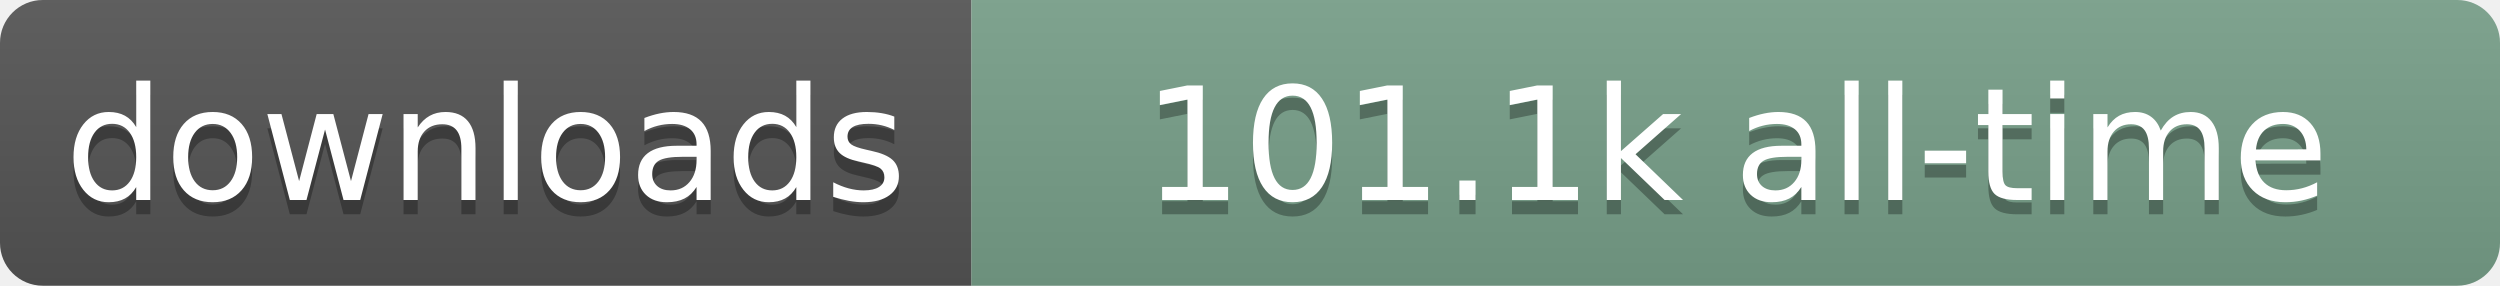
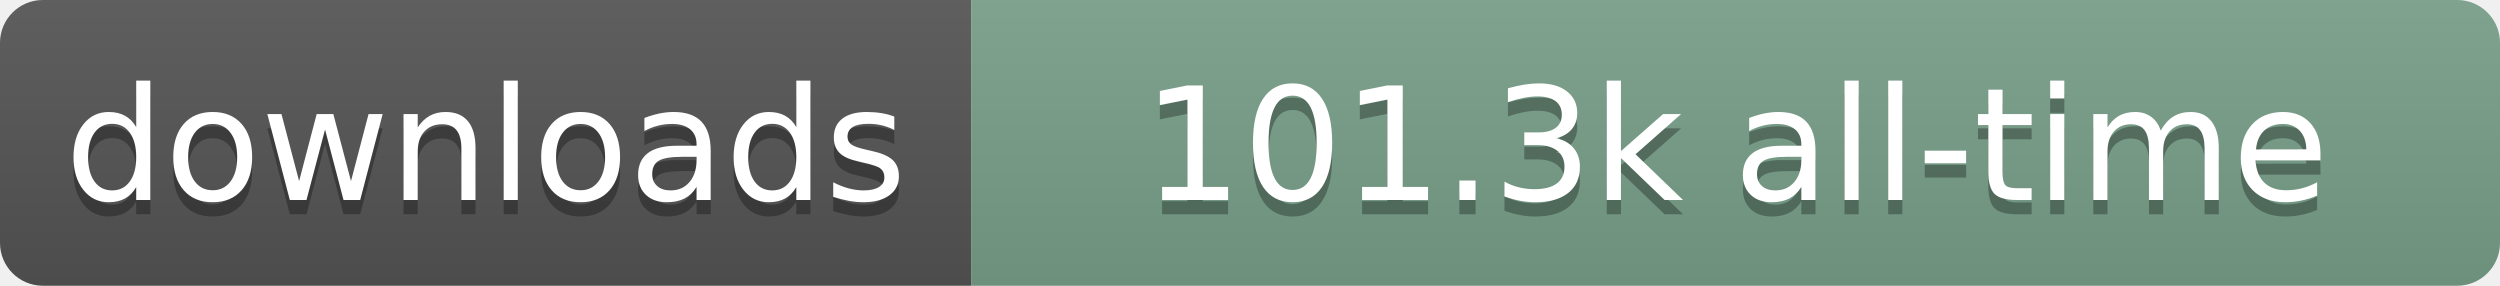
- <svg xmlns="http://www.w3.org/2000/svg" width="175" height="20" role="img" aria-label="downloads: 101.1k all-time">
+ <svg xmlns="http://www.w3.org/2000/svg" width="175" height="20" role="img" aria-label="downloads: 101.3k all-time">
  <linearGradient id="s" x2="0" y2="100%">
    <stop offset="0" stop-color="#bbb" stop-opacity=".1" />
    <stop offset="1" stop-opacity=".1" />
  </linearGradient>
  <clipPath id="r">
    <rect width="175" height="20" rx="3" fill="#fff" />
  </clipPath>
  <g clip-path="url(#r)">
    <rect width="68" height="20" fill="#555" />
    <rect x="68" width="107" height="20" fill="#78A08A" />
    <rect width="175" height="20" fill="url(#s)" />
  </g>
  <g fill="#fff" text-anchor="middle" font-family="Verdana,Geneva,DejaVu Sans,sans-serif" text-rendering="geometricPrecision" font-size="110">
    <text aria-hidden="true" x="340" y="150" transform="scale(.1)" fill="#000" fill-opacity=".3" textLength="580">downloads</text>
    <text x="340" y="140" transform="scale(.1)" textLength="580">downloads</text>
-     <text aria-hidden="true" x="1215" y="150" transform="scale(.1)" fill="#000" fill-opacity=".3" textLength="970">101.1k all-time</text>
-     <text x="1215" y="140" transform="scale(.1)" textLength="970">101.1k all-time</text>
+     <text aria-hidden="true" x="1215" y="150" transform="scale(.1)" fill="#000" fill-opacity=".3" textLength="970">101.3k all-time</text>
+     <text x="1215" y="140" transform="scale(.1)" textLength="970">101.3k all-time</text>
  </g>
</svg>
